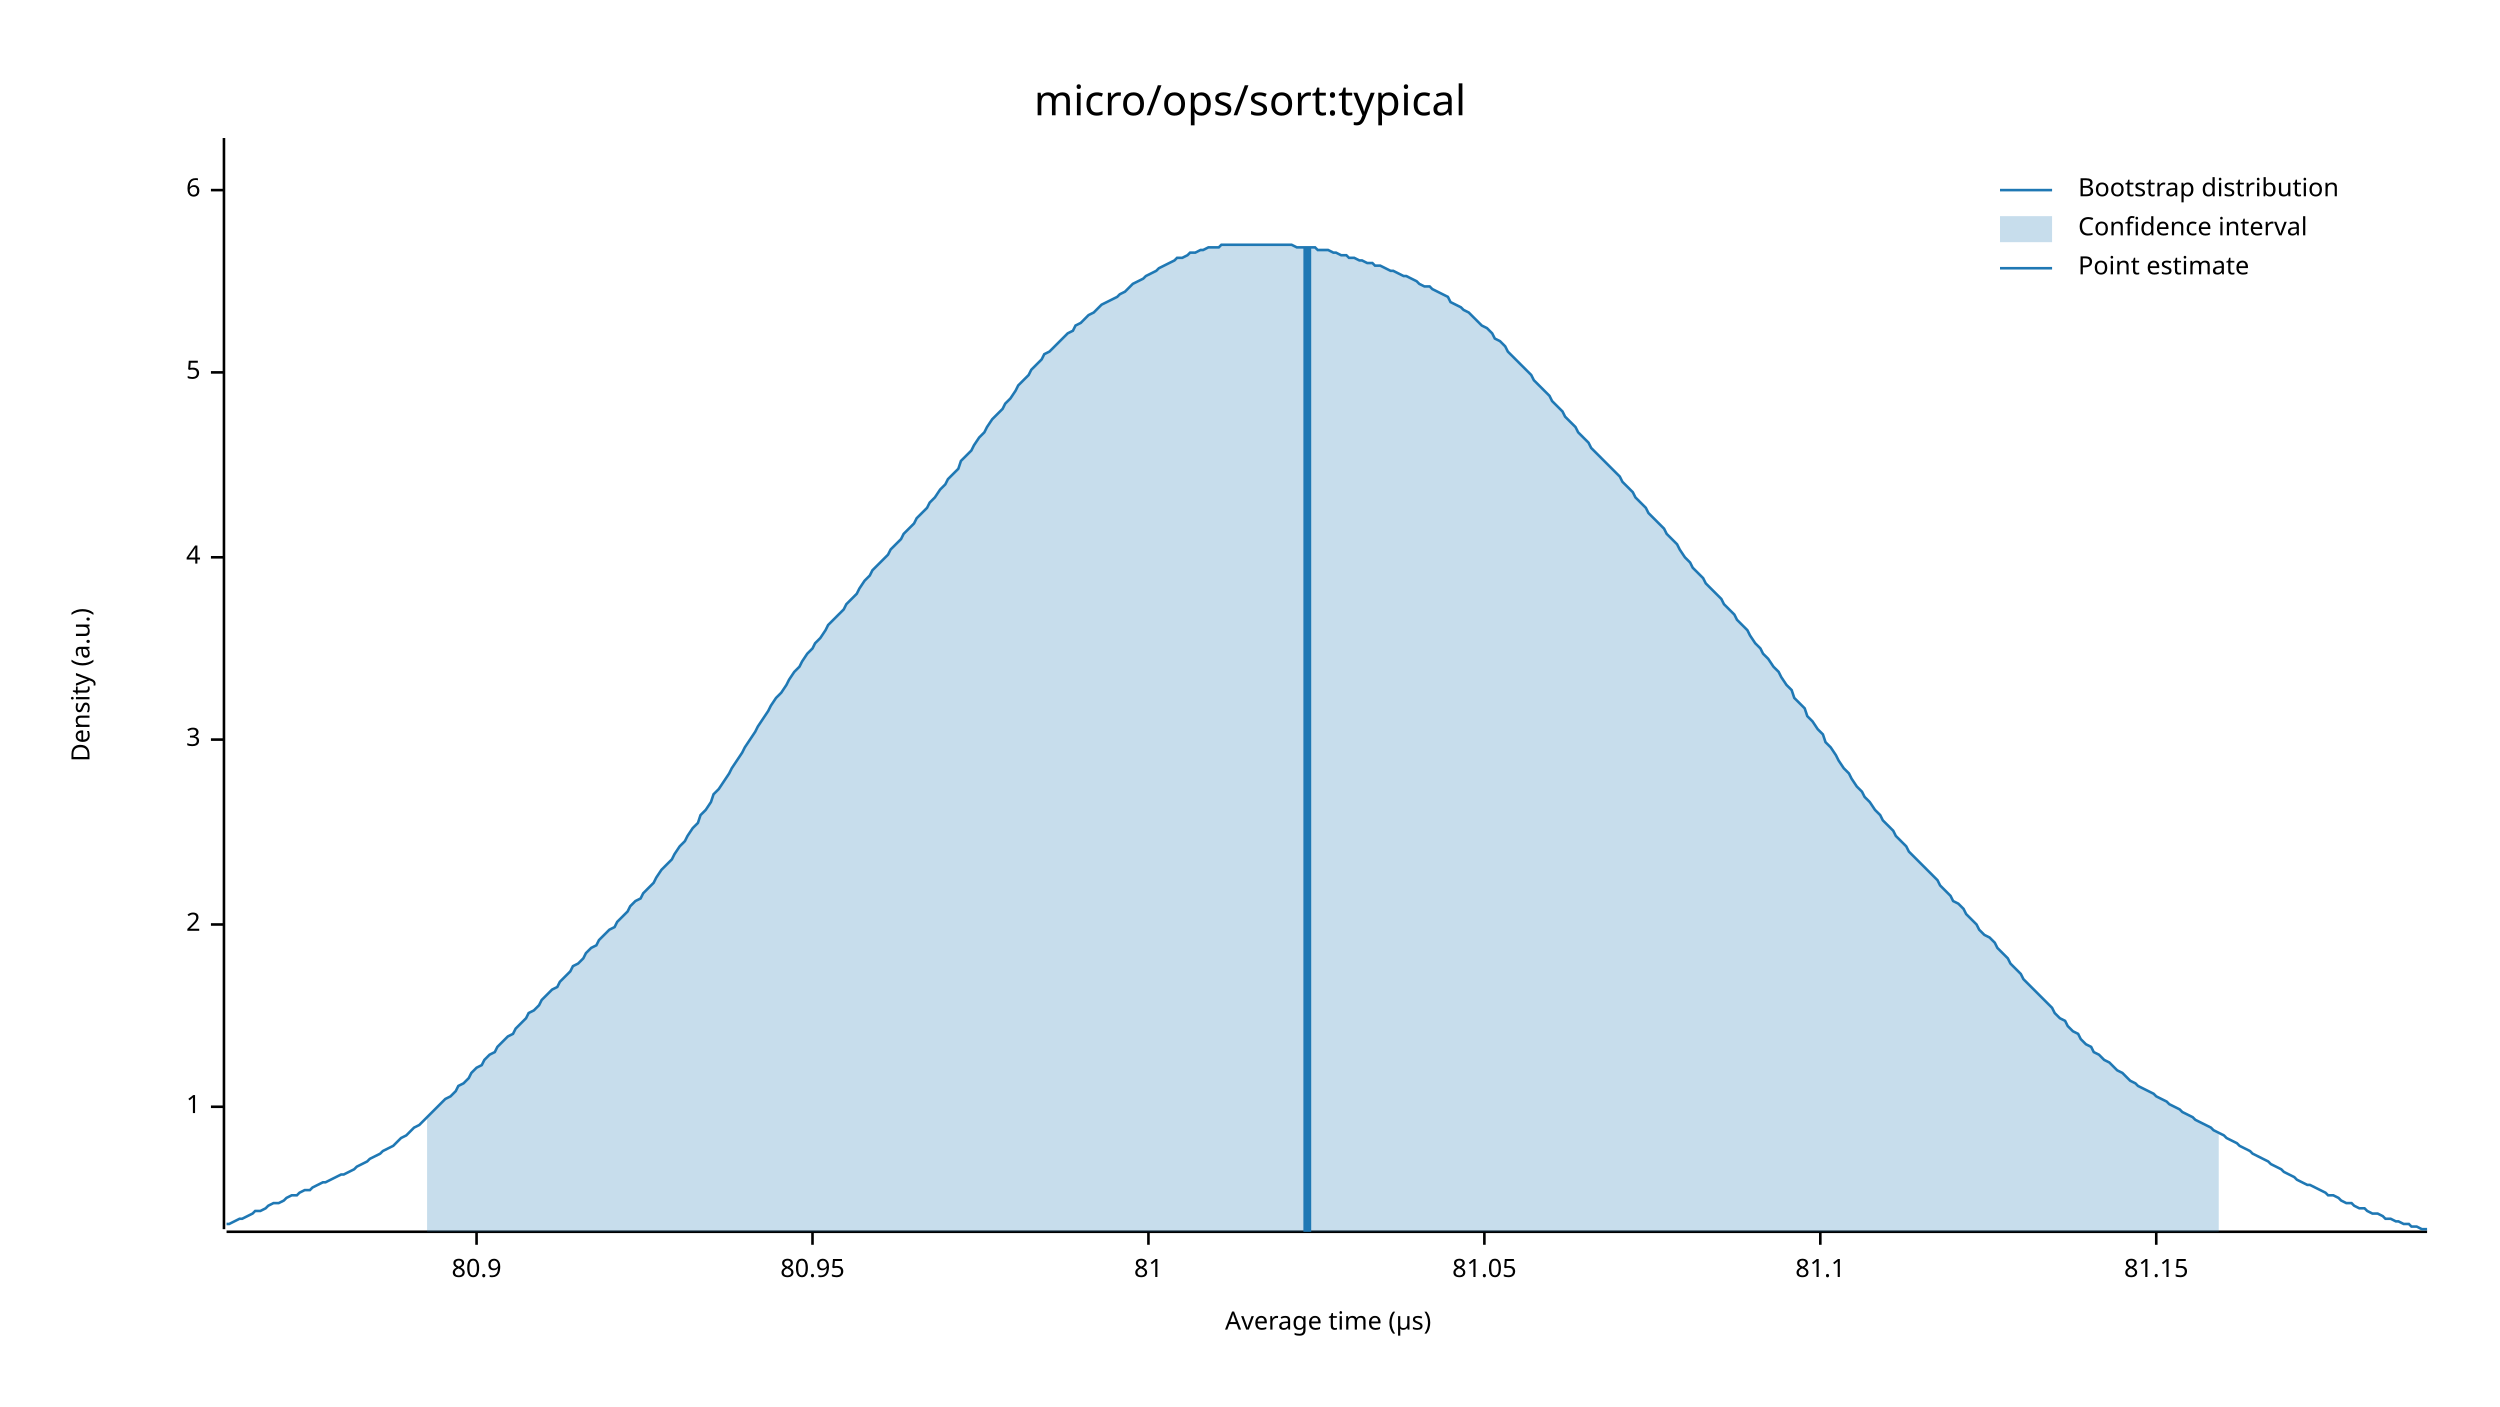
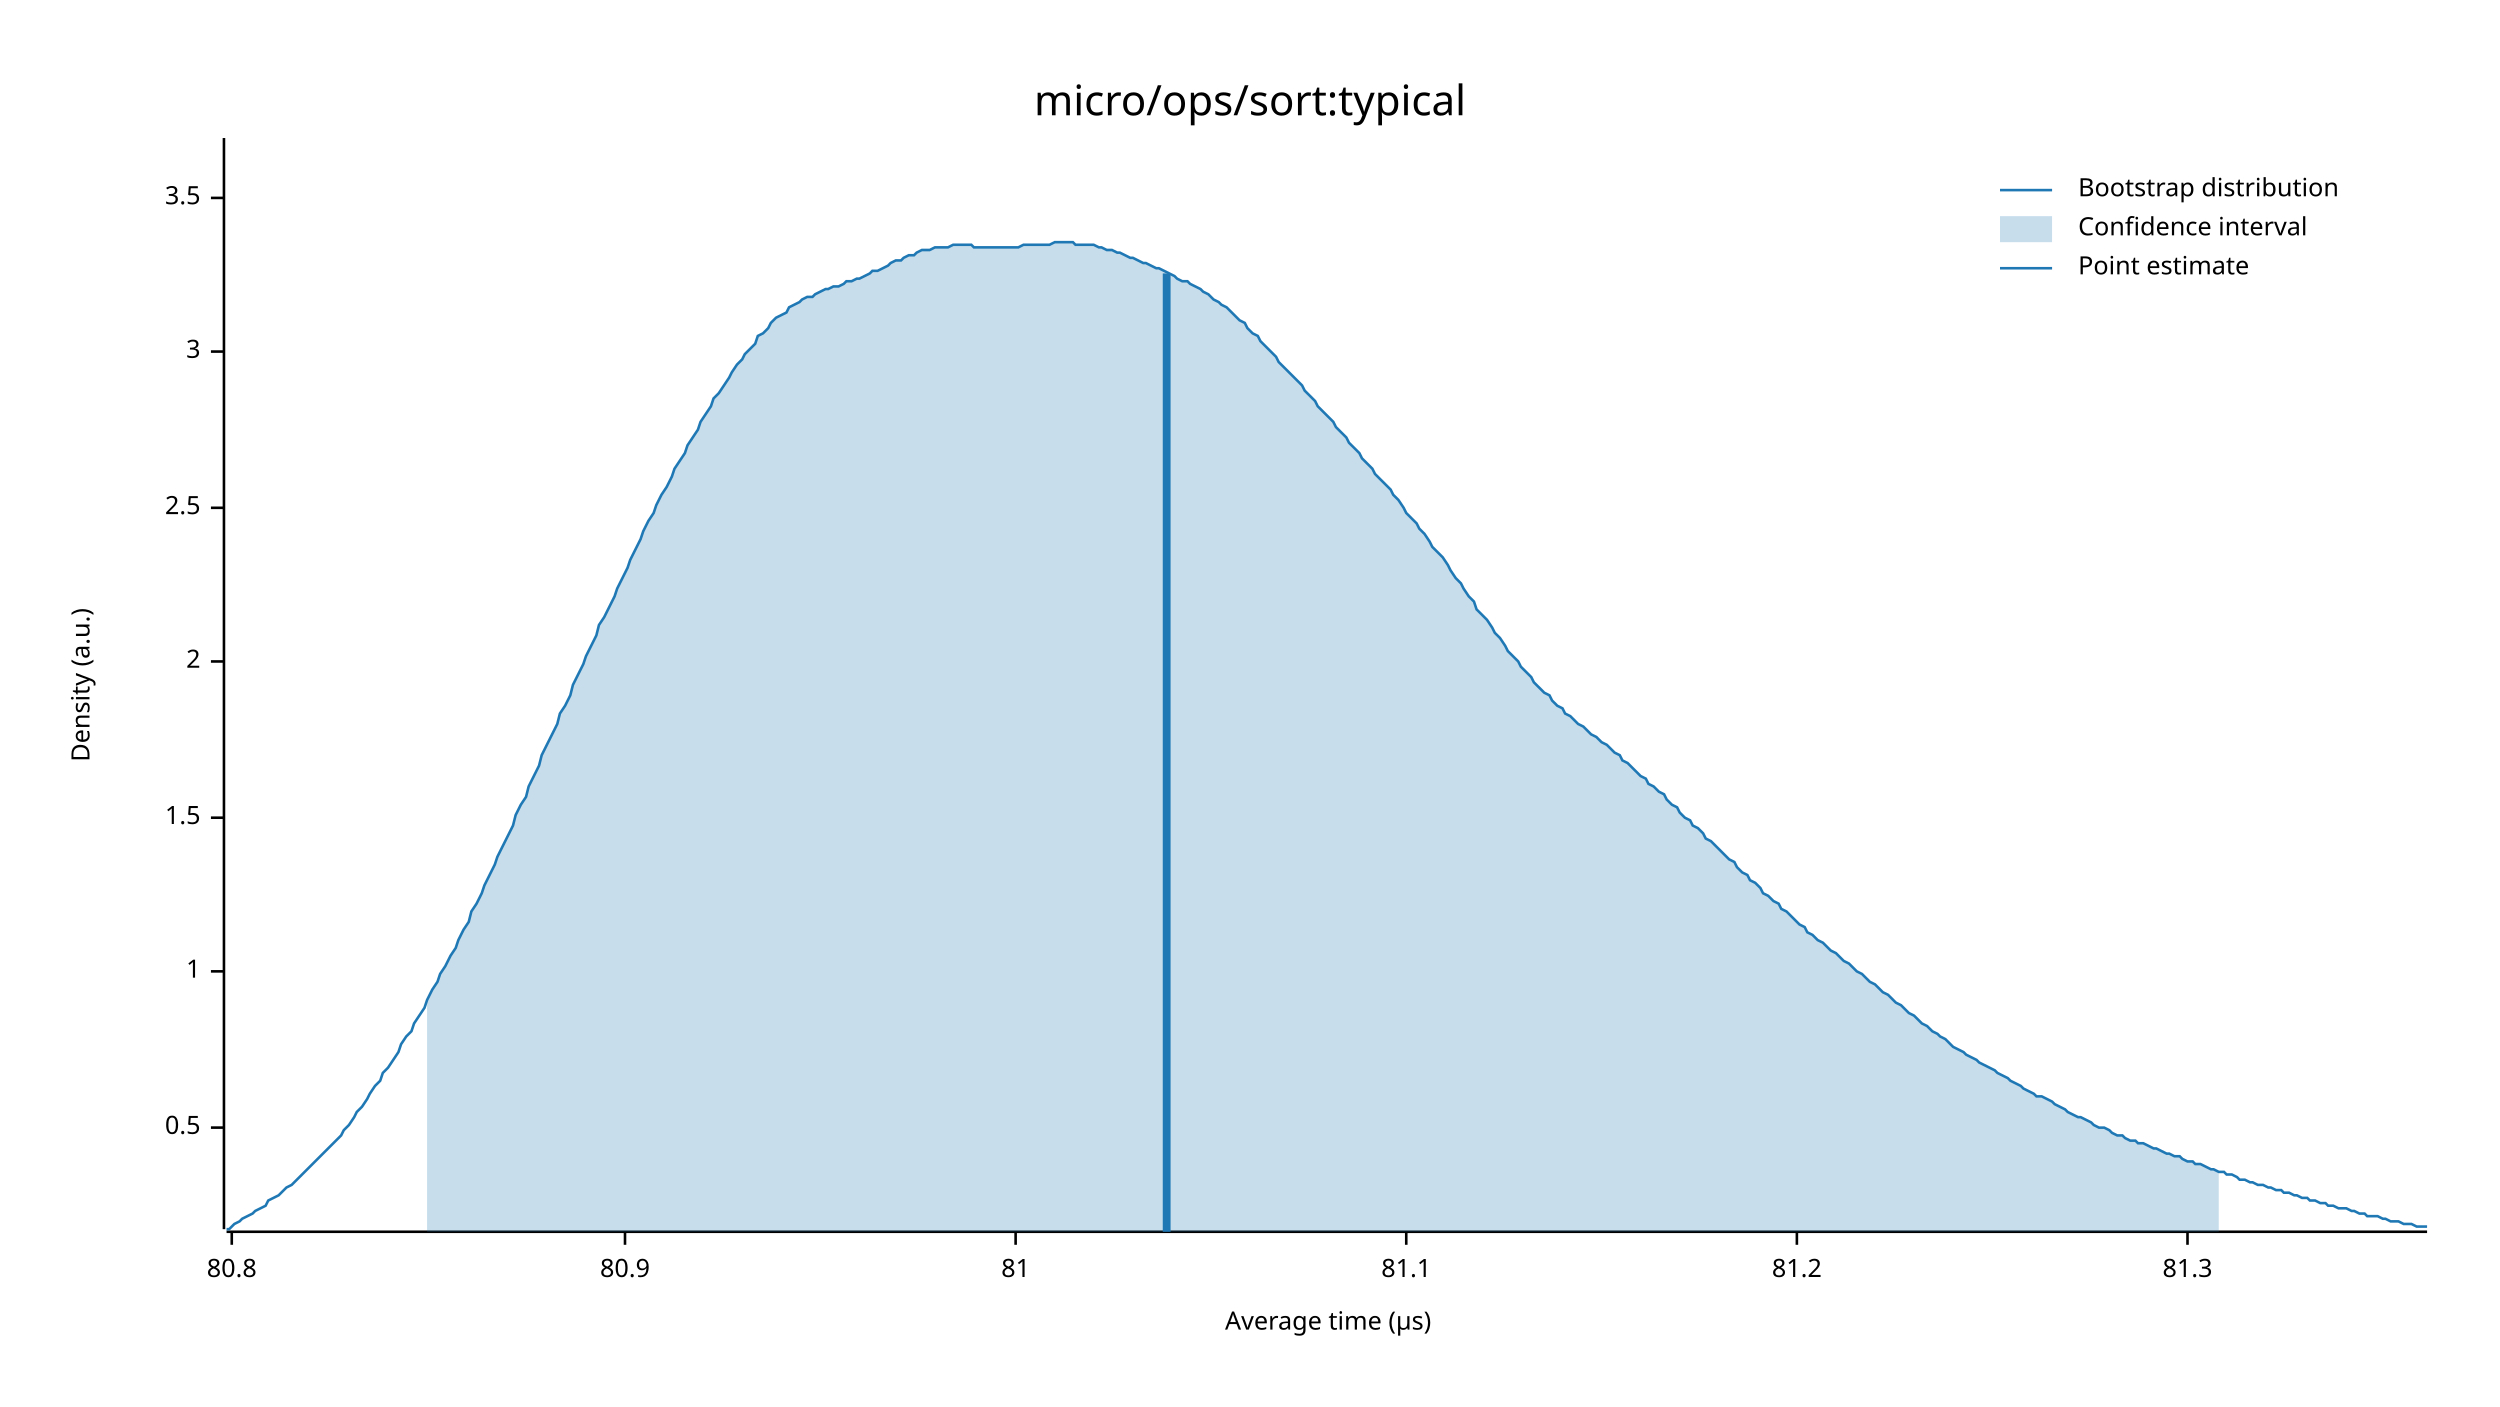
<svg xmlns="http://www.w3.org/2000/svg" width="960" height="540" viewBox="0 0 960 540">
  <text x="480" y="32" dy="0.76em" text-anchor="middle" font-family="sans-serif" font-size="16.129" opacity="1" fill="#000000">
micro/ops/sort:typical
</text>
  <text x="27" y="263" dy="0.76em" text-anchor="middle" font-family="sans-serif" font-size="9.677" opacity="1" fill="#000000" transform="rotate(270, 27, 263)">
Density (a.u.)
</text>
  <text x="510" y="513" dy="-0.5ex" text-anchor="middle" font-family="sans-serif" font-size="9.677" opacity="1" fill="#000000">
Average time (µs)
</text>
  <polyline fill="none" opacity="1" stroke="#000000" stroke-width="1" points="86,53 86,472 " />
-   <text x="77" y="425" dy="0.5ex" text-anchor="end" font-family="sans-serif" font-size="9.677" opacity="1" fill="#000000">
+   <text x="77" y="433" dy="0.5ex" text-anchor="end" font-family="sans-serif" font-size="9.677" opacity="1" fill="#000000">
+ 0.5
+ </text>
+   <polyline fill="none" opacity="1" stroke="#000000" stroke-width="1" points="81,433 86,433 " />
+   <text x="77" y="373" dy="0.5ex" text-anchor="end" font-family="sans-serif" font-size="9.677" opacity="1" fill="#000000">
1
</text>
-   <polyline fill="none" opacity="1" stroke="#000000" stroke-width="1" points="81,425 86,425 " />
-   <text x="77" y="355" dy="0.5ex" text-anchor="end" font-family="sans-serif" font-size="9.677" opacity="1" fill="#000000">
+   <polyline fill="none" opacity="1" stroke="#000000" stroke-width="1" points="81,373 86,373 " />
+   <text x="77" y="314" dy="0.5ex" text-anchor="end" font-family="sans-serif" font-size="9.677" opacity="1" fill="#000000">
+ 1.5
+ </text>
+   <polyline fill="none" opacity="1" stroke="#000000" stroke-width="1" points="81,314 86,314 " />
+   <text x="77" y="254" dy="0.5ex" text-anchor="end" font-family="sans-serif" font-size="9.677" opacity="1" fill="#000000">
2
</text>
-   <polyline fill="none" opacity="1" stroke="#000000" stroke-width="1" points="81,355 86,355 " />
-   <text x="77" y="284" dy="0.5ex" text-anchor="end" font-family="sans-serif" font-size="9.677" opacity="1" fill="#000000">
+   <polyline fill="none" opacity="1" stroke="#000000" stroke-width="1" points="81,254 86,254 " />
+   <text x="77" y="195" dy="0.5ex" text-anchor="end" font-family="sans-serif" font-size="9.677" opacity="1" fill="#000000">
+ 2.5
+ </text>
+   <polyline fill="none" opacity="1" stroke="#000000" stroke-width="1" points="81,195 86,195 " />
+   <text x="77" y="135" dy="0.5ex" text-anchor="end" font-family="sans-serif" font-size="9.677" opacity="1" fill="#000000">
3
</text>
-   <polyline fill="none" opacity="1" stroke="#000000" stroke-width="1" points="81,284 86,284 " />
-   <text x="77" y="214" dy="0.5ex" text-anchor="end" font-family="sans-serif" font-size="9.677" opacity="1" fill="#000000">
- 4
+   <polyline fill="none" opacity="1" stroke="#000000" stroke-width="1" points="81,135 86,135 " />
+   <text x="77" y="76" dy="0.5ex" text-anchor="end" font-family="sans-serif" font-size="9.677" opacity="1" fill="#000000">
+ 3.5
</text>
-   <polyline fill="none" opacity="1" stroke="#000000" stroke-width="1" points="81,214 86,214 " />
-   <text x="77" y="143" dy="0.5ex" text-anchor="end" font-family="sans-serif" font-size="9.677" opacity="1" fill="#000000">
- 5
+   <polyline fill="none" opacity="1" stroke="#000000" stroke-width="1" points="81,76 86,76 " />
+   <polyline fill="none" opacity="1" stroke="#000000" stroke-width="1" points="87,473 932,473 " />
+   <text x="89" y="483" dy="0.76em" text-anchor="middle" font-family="sans-serif" font-size="9.677" opacity="1" fill="#000000">
+ 80.8
</text>
-   <polyline fill="none" opacity="1" stroke="#000000" stroke-width="1" points="81,143 86,143 " />
-   <text x="77" y="73" dy="0.5ex" text-anchor="end" font-family="sans-serif" font-size="9.677" opacity="1" fill="#000000">
- 6
- </text>
-   <polyline fill="none" opacity="1" stroke="#000000" stroke-width="1" points="81,73 86,73 " />
-   <polyline fill="none" opacity="1" stroke="#000000" stroke-width="1" points="87,473 932,473 " />
-   <text x="183" y="483" dy="0.76em" text-anchor="middle" font-family="sans-serif" font-size="9.677" opacity="1" fill="#000000">
+   <polyline fill="none" opacity="1" stroke="#000000" stroke-width="1" points="89,473 89,478 " />
+   <text x="240" y="483" dy="0.76em" text-anchor="middle" font-family="sans-serif" font-size="9.677" opacity="1" fill="#000000">
80.9
</text>
-   <polyline fill="none" opacity="1" stroke="#000000" stroke-width="1" points="183,473 183,478 " />
-   <text x="312" y="483" dy="0.76em" text-anchor="middle" font-family="sans-serif" font-size="9.677" opacity="1" fill="#000000">
- 80.95
- </text>
-   <polyline fill="none" opacity="1" stroke="#000000" stroke-width="1" points="312,473 312,478 " />
-   <text x="441" y="483" dy="0.76em" text-anchor="middle" font-family="sans-serif" font-size="9.677" opacity="1" fill="#000000">
+   <polyline fill="none" opacity="1" stroke="#000000" stroke-width="1" points="240,473 240,478 " />
+   <text x="390" y="483" dy="0.76em" text-anchor="middle" font-family="sans-serif" font-size="9.677" opacity="1" fill="#000000">
81
</text>
-   <polyline fill="none" opacity="1" stroke="#000000" stroke-width="1" points="441,473 441,478 " />
-   <text x="570" y="483" dy="0.76em" text-anchor="middle" font-family="sans-serif" font-size="9.677" opacity="1" fill="#000000">
- 81.05
- </text>
-   <polyline fill="none" opacity="1" stroke="#000000" stroke-width="1" points="570,473 570,478 " />
-   <text x="699" y="483" dy="0.76em" text-anchor="middle" font-family="sans-serif" font-size="9.677" opacity="1" fill="#000000">
+   <polyline fill="none" opacity="1" stroke="#000000" stroke-width="1" points="390,473 390,478 " />
+   <text x="540" y="483" dy="0.76em" text-anchor="middle" font-family="sans-serif" font-size="9.677" opacity="1" fill="#000000">
81.1
</text>
-   <polyline fill="none" opacity="1" stroke="#000000" stroke-width="1" points="699,473 699,478 " />
-   <text x="828" y="483" dy="0.76em" text-anchor="middle" font-family="sans-serif" font-size="9.677" opacity="1" fill="#000000">
- 81.15
+   <polyline fill="none" opacity="1" stroke="#000000" stroke-width="1" points="540,473 540,478 " />
+   <text x="690" y="483" dy="0.76em" text-anchor="middle" font-family="sans-serif" font-size="9.677" opacity="1" fill="#000000">
+ 81.2
</text>
-   <polyline fill="none" opacity="1" stroke="#000000" stroke-width="1" points="828,473 828,478 " />
-   <polyline fill="none" opacity="1" stroke="#1F78B4" stroke-width="1" points="87,470 88,470 90,469 92,468 93,468 95,467 97,466 98,465 100,465 102,464 103,463 105,462 107,462 109,461 110,460 112,459 114,459 115,458 117,457 119,457 120,456 122,455 124,454 125,454 127,453 129,452 131,451 132,451 134,450 136,449 137,448 139,447 141,446 142,445 144,444 146,443 147,442 149,441 151,440 153,438 154,437 156,436 158,434 159,433 161,432 163,430 164,429 166,427 168,425 169,424 171,422 173,421 175,419 176,417 178,416 180,414 181,412 183,410 185,409 186,407 188,405 190,404 191,402 193,400 195,398 197,397 198,395 200,393 202,391 203,389 205,388 207,386 208,384 210,382 212,380 214,379 215,377 217,375 219,373 220,371 222,370 224,368 225,366 227,364 229,363 230,361 232,359 234,357 236,356 237,354 239,352 241,350 242,348 244,346 246,345 247,343 249,341 251,339 252,337 254,334 256,332 258,330 259,328 261,325 263,323 264,321 266,318 268,316 269,313 271,311 273,308 274,305 276,303 278,300 280,297 281,295 283,292 285,289 286,287 288,284 290,281 291,279 293,276 295,273 296,271 298,268 300,266 302,263 303,261 305,258 307,256 308,254 310,251 312,249 313,247 315,245 317,242 318,240 320,238 322,236 324,234 325,232 327,230 329,228 330,226 332,223 334,221 335,219 337,217 339,215 341,213 342,211 344,209 346,207 347,205 349,203 351,201 352,199 354,197 356,195 357,193 359,191 361,188 363,186 364,184 366,182 368,180 369,177 371,175 373,173 374,171 376,168 378,166 379,164 381,161 383,159 385,157 386,155 388,153 390,150 391,148 393,146 395,144 396,142 398,140 400,138 401,136 403,135 405,133 407,131 408,130 410,128 412,127 413,125 415,124 417,122 418,121 420,120 422,118 423,117 425,116 427,115 429,114 430,113 432,112 434,110 435,109 437,108 439,107 440,106 442,105 444,104 445,103 447,102 449,101 451,100 452,99 454,99 456,98 457,97 459,97 461,96 462,96 464,95 466,95 468,95 469,94 471,94 473,94 474,94 476,94 478,94 479,94 481,94 483,94 484,94 486,94 488,94 490,94 491,94 493,94 495,94 496,94 498,95 500,95 501,95 503,95 505,95 506,96 508,96 510,96 512,97 513,97 515,98 517,98 518,99 520,99 522,100 523,100 525,101 527,101 528,102 530,102 532,103 534,104 535,104 537,105 539,106 540,106 542,107 544,108 545,109 547,110 549,110 550,111 552,112 554,113 556,114 557,116 559,117 561,118 562,119 564,120 566,122 567,123 569,125 571,126 573,128 574,130 576,131 578,133 579,135 581,137 583,139 584,140 586,142 588,144 589,146 591,148 593,150 595,152 596,154 598,156 600,158 601,160 603,162 605,164 606,166 608,168 610,170 611,172 613,174 615,176 617,178 618,179 620,181 622,183 623,185 625,187 627,189 628,191 630,193 632,195 633,197 635,199 637,201 639,203 640,205 642,207 644,209 645,211 647,214 649,216 650,218 652,220 654,222 655,224 657,226 659,228 661,230 662,232 664,234 666,236 667,238 669,240 671,242 672,244 674,247 676,249 677,251 679,253 681,256 683,258 684,260 686,263 688,265 689,268 691,270 693,272 694,275 696,277 698,280 700,282 701,285 703,287 705,290 706,292 708,295 710,297 711,299 713,302 715,304 716,306 718,308 720,311 722,313 723,315 725,317 727,319 728,321 730,323 732,325 733,327 735,329 737,331 738,332 740,334 742,336 744,338 745,340 747,342 749,344 750,346 752,347 754,349 755,351 757,353 759,355 760,357 762,359 764,360 766,362 767,364 769,366 771,368 772,370 774,372 776,374 777,376 779,378 781,380 782,381 784,383 786,385 788,387 789,389 791,391 793,392 794,394 796,396 798,397 799,399 801,401 803,402 804,404 806,405 808,407 810,408 811,409 813,411 815,412 816,413 818,415 820,416 821,417 823,418 825,419 827,420 828,421 830,422 832,423 833,424 835,425 837,426 838,427 840,428 842,429 843,430 845,431 847,432 849,433 850,434 852,435 854,436 855,437 857,438 859,439 860,440 862,441 864,442 865,443 867,444 869,445 871,446 872,447 874,448 876,449 877,450 879,451 881,452 882,453 884,454 886,455 887,455 889,456 891,457 893,458 894,459 896,459 898,460 899,461 901,462 903,462 904,463 906,464 908,464 909,465 911,466 913,466 915,467 916,468 918,468 920,469 921,469 923,470 925,470 926,471 928,471 930,472 932,472 " />
-   <polygon opacity="0.25" fill="#1F78B4" points="164,429 166,427 168,425 169,424 171,422 173,421 175,419 176,417 178,416 180,414 181,412 183,410 185,409 186,407 188,405 190,404 191,402 193,400 195,398 197,397 198,395 200,393 202,391 203,389 205,388 207,386 208,384 210,382 212,380 214,379 215,377 217,375 219,373 220,371 222,370 224,368 225,366 227,364 229,363 230,361 232,359 234,357 236,356 237,354 239,352 241,350 242,348 244,346 246,345 247,343 249,341 251,339 252,337 254,334 256,332 258,330 259,328 261,325 263,323 264,321 266,318 268,316 269,313 271,311 273,308 274,305 276,303 278,300 280,297 281,295 283,292 285,289 286,287 288,284 290,281 291,279 293,276 295,273 296,271 298,268 300,266 302,263 303,261 305,258 307,256 308,254 310,251 312,249 313,247 315,245 317,242 318,240 320,238 322,236 324,234 325,232 327,230 329,228 330,226 332,223 334,221 335,219 337,217 339,215 341,213 342,211 344,209 346,207 347,205 349,203 351,201 352,199 354,197 356,195 357,193 359,191 361,188 363,186 364,184 366,182 368,180 369,177 371,175 373,173 374,171 376,168 378,166 379,164 381,161 383,159 385,157 386,155 388,153 390,150 391,148 393,146 395,144 396,142 398,140 400,138 401,136 403,135 405,133 407,131 408,130 410,128 412,127 413,125 415,124 417,122 418,121 420,120 422,118 423,117 425,116 427,115 429,114 430,113 432,112 434,110 435,109 437,108 439,107 440,106 442,105 444,104 445,103 447,102 449,101 451,100 452,99 454,99 456,98 457,97 459,97 461,96 462,96 464,95 466,95 468,95 469,94 471,94 473,94 474,94 476,94 478,94 479,94 481,94 483,94 484,94 486,94 488,94 490,94 491,94 493,94 495,94 496,94 498,95 500,95 501,95 503,95 505,95 506,96 508,96 510,96 512,97 513,97 515,98 517,98 518,99 520,99 522,100 523,100 525,101 527,101 528,102 530,102 532,103 534,104 535,104 537,105 539,106 540,106 542,107 544,108 545,109 547,110 549,110 550,111 552,112 554,113 556,114 557,116 559,117 561,118 562,119 564,120 566,122 567,123 569,125 571,126 573,128 574,130 576,131 578,133 579,135 581,137 583,139 584,140 586,142 588,144 589,146 591,148 593,150 595,152 596,154 598,156 600,158 601,160 603,162 605,164 606,166 608,168 610,170 611,172 613,174 615,176 617,178 618,179 620,181 622,183 623,185 625,187 627,189 628,191 630,193 632,195 633,197 635,199 637,201 639,203 640,205 642,207 644,209 645,211 647,214 649,216 650,218 652,220 654,222 655,224 657,226 659,228 661,230 662,232 664,234 666,236 667,238 669,240 671,242 672,244 674,247 676,249 677,251 679,253 681,256 683,258 684,260 686,263 688,265 689,268 691,270 693,272 694,275 696,277 698,280 700,282 701,285 703,287 705,290 706,292 708,295 710,297 711,299 713,302 715,304 716,306 718,308 720,311 722,313 723,315 725,317 727,319 728,321 730,323 732,325 733,327 735,329 737,331 738,332 740,334 742,336 744,338 745,340 747,342 749,344 750,346 752,347 754,349 755,351 757,353 759,355 760,357 762,359 764,360 766,362 767,364 769,366 771,368 772,370 774,372 776,374 777,376 779,378 781,380 782,381 784,383 786,385 788,387 789,389 791,391 793,392 794,394 796,396 798,397 799,399 801,401 803,402 804,404 806,405 808,407 810,408 811,409 813,411 815,412 816,413 818,415 820,416 821,417 823,418 825,419 827,420 828,421 830,422 832,423 833,424 835,425 837,426 838,427 840,428 842,429 843,430 845,431 847,432 849,433 850,434 852,435 852,473 164,473 " />
-   <polyline fill="none" opacity="1" stroke="#1F78B4" stroke-width="3" points="502,473 502,95 " />
+   <polyline fill="none" opacity="1" stroke="#000000" stroke-width="1" points="690,473 690,478 " />
+   <text x="840" y="483" dy="0.76em" text-anchor="middle" font-family="sans-serif" font-size="9.677" opacity="1" fill="#000000">
+ 81.3
+ </text>
+   <polyline fill="none" opacity="1" stroke="#000000" stroke-width="1" points="840,473 840,478 " />
+   <polyline fill="none" opacity="1" stroke="#1F78B4" stroke-width="1" points="87,472 88,472 90,470 92,469 93,468 95,467 97,466 98,465 100,464 102,463 103,461 105,460 107,459 109,457 110,456 112,455 114,453 115,452 117,450 119,448 120,447 122,445 124,443 125,442 127,440 129,438 131,436 132,434 134,432 136,429 137,427 139,425 141,422 142,420 144,417 146,415 147,412 149,410 151,407 153,404 154,401 156,398 158,396 159,393 161,390 163,387 164,384 166,380 168,377 169,374 171,371 173,367 175,364 176,361 178,357 180,354 181,350 183,347 185,343 186,340 188,336 190,332 191,329 193,325 195,321 197,317 198,313 200,309 202,306 203,302 205,298 207,294 208,290 210,286 212,282 214,278 215,274 217,271 219,267 220,263 222,259 224,255 225,252 227,248 229,244 230,240 232,237 234,233 236,229 237,226 239,222 241,218 242,215 244,211 246,207 247,204 249,200 251,197 252,194 254,190 256,187 258,183 259,180 261,177 263,174 264,171 266,168 268,165 269,162 271,159 273,156 274,153 276,151 278,148 280,145 281,143 283,140 285,138 286,136 288,134 290,132 291,129 293,128 295,126 296,124 298,122 300,121 302,120 303,118 305,117 307,116 308,115 310,114 312,114 313,113 315,112 317,111 318,111 320,110 322,110 324,109 325,108 327,108 329,107 330,107 332,106 334,105 335,104 337,104 339,103 341,102 342,101 344,100 346,100 347,99 349,98 351,98 352,97 354,96 356,96 357,96 359,95 361,95 363,95 364,95 366,94 368,94 369,94 371,94 373,94 374,95 376,95 378,95 379,95 381,95 383,95 385,95 386,95 388,95 390,95 391,95 393,94 395,94 396,94 398,94 400,94 401,94 403,94 405,93 407,93 408,93 410,93 412,93 413,94 415,94 417,94 418,94 420,94 422,95 423,95 425,96 427,96 429,97 430,97 432,98 434,99 435,99 437,100 439,101 440,101 442,102 444,103 445,103 447,104 449,105 451,106 452,107 454,108 456,108 457,109 459,110 461,111 462,112 464,113 466,115 468,116 469,117 471,118 473,120 474,121 476,123 478,124 479,126 481,128 483,129 484,131 486,133 488,135 490,137 491,139 493,141 495,143 496,144 498,146 500,148 501,150 503,152 505,154 506,156 508,158 510,160 512,162 513,164 515,166 517,168 518,170 520,172 522,174 523,176 525,178 527,180 528,182 530,184 532,186 534,188 535,190 537,192 539,195 540,197 542,199 544,201 545,203 547,205 549,208 550,210 552,212 554,214 556,217 557,219 559,222 561,224 562,226 564,229 566,231 567,234 569,236 571,238 573,241 574,243 576,245 578,248 579,250 581,252 583,254 584,256 586,258 588,260 589,262 591,264 593,266 595,267 596,269 598,271 600,272 601,274 603,275 605,277 606,278 608,279 610,281 611,282 613,283 615,285 617,286 618,287 620,289 622,290 623,292 625,293 627,295 628,296 630,298 632,299 633,301 635,302 637,304 639,305 640,307 642,309 644,310 645,312 647,314 649,315 650,317 652,318 654,320 655,322 657,323 659,325 661,327 662,328 664,330 666,331 667,333 669,335 671,336 672,338 674,339 676,341 677,343 679,344 681,346 683,347 684,349 686,350 688,352 689,353 691,355 693,356 694,358 696,359 698,361 700,362 701,363 703,365 705,366 706,367 708,369 710,370 711,371 713,373 715,374 716,375 718,377 720,378 722,380 723,381 725,382 727,384 728,385 730,386 732,388 733,389 735,390 737,392 738,393 740,394 742,396 744,397 745,398 747,399 749,401 750,402 752,403 754,404 755,405 757,406 759,407 760,408 762,409 764,410 766,411 767,412 769,413 771,414 772,415 774,416 776,417 777,418 779,419 781,420 782,421 784,421 786,422 788,423 789,424 791,425 793,426 794,427 796,428 798,429 799,429 801,430 803,431 804,432 806,433 808,433 810,434 811,435 813,436 815,436 816,437 818,438 820,438 821,439 823,439 825,440 827,441 828,441 830,442 832,443 833,443 835,444 837,444 838,445 840,446 842,446 843,447 845,447 847,448 849,449 850,449 852,450 854,450 855,451 857,451 859,452 860,453 862,453 864,454 865,454 867,455 869,455 871,456 872,456 874,457 876,457 877,458 879,458 881,459 882,459 884,460 886,460 887,461 889,461 891,462 893,462 894,463 896,463 898,464 899,464 901,464 903,465 904,465 906,466 908,466 909,467 911,467 913,467 915,468 916,468 918,469 920,469 921,469 923,470 925,470 926,470 928,471 930,471 932,471 " />
+   <polygon opacity="0.25" fill="#1F78B4" points="164,384 166,380 168,377 169,374 171,371 173,367 175,364 176,361 178,357 180,354 181,350 183,347 185,343 186,340 188,336 190,332 191,329 193,325 195,321 197,317 198,313 200,309 202,306 203,302 205,298 207,294 208,290 210,286 212,282 214,278 215,274 217,271 219,267 220,263 222,259 224,255 225,252 227,248 229,244 230,240 232,237 234,233 236,229 237,226 239,222 241,218 242,215 244,211 246,207 247,204 249,200 251,197 252,194 254,190 256,187 258,183 259,180 261,177 263,174 264,171 266,168 268,165 269,162 271,159 273,156 274,153 276,151 278,148 280,145 281,143 283,140 285,138 286,136 288,134 290,132 291,129 293,128 295,126 296,124 298,122 300,121 302,120 303,118 305,117 307,116 308,115 310,114 312,114 313,113 315,112 317,111 318,111 320,110 322,110 324,109 325,108 327,108 329,107 330,107 332,106 334,105 335,104 337,104 339,103 341,102 342,101 344,100 346,100 347,99 349,98 351,98 352,97 354,96 356,96 357,96 359,95 361,95 363,95 364,95 366,94 368,94 369,94 371,94 373,94 374,95 376,95 378,95 379,95 381,95 383,95 385,95 386,95 388,95 390,95 391,95 393,94 395,94 396,94 398,94 400,94 401,94 403,94 405,93 407,93 408,93 410,93 412,93 413,94 415,94 417,94 418,94 420,94 422,95 423,95 425,96 427,96 429,97 430,97 432,98 434,99 435,99 437,100 439,101 440,101 442,102 444,103 445,103 447,104 449,105 451,106 452,107 454,108 456,108 457,109 459,110 461,111 462,112 464,113 466,115 468,116 469,117 471,118 473,120 474,121 476,123 478,124 479,126 481,128 483,129 484,131 486,133 488,135 490,137 491,139 493,141 495,143 496,144 498,146 500,148 501,150 503,152 505,154 506,156 508,158 510,160 512,162 513,164 515,166 517,168 518,170 520,172 522,174 523,176 525,178 527,180 528,182 530,184 532,186 534,188 535,190 537,192 539,195 540,197 542,199 544,201 545,203 547,205 549,208 550,210 552,212 554,214 556,217 557,219 559,222 561,224 562,226 564,229 566,231 567,234 569,236 571,238 573,241 574,243 576,245 578,248 579,250 581,252 583,254 584,256 586,258 588,260 589,262 591,264 593,266 595,267 596,269 598,271 600,272 601,274 603,275 605,277 606,278 608,279 610,281 611,282 613,283 615,285 617,286 618,287 620,289 622,290 623,292 625,293 627,295 628,296 630,298 632,299 633,301 635,302 637,304 639,305 640,307 642,309 644,310 645,312 647,314 649,315 650,317 652,318 654,320 655,322 657,323 659,325 661,327 662,328 664,330 666,331 667,333 669,335 671,336 672,338 674,339 676,341 677,343 679,344 681,346 683,347 684,349 686,350 688,352 689,353 691,355 693,356 694,358 696,359 698,361 700,362 701,363 703,365 705,366 706,367 708,369 710,370 711,371 713,373 715,374 716,375 718,377 720,378 722,380 723,381 725,382 727,384 728,385 730,386 732,388 733,389 735,390 737,392 738,393 740,394 742,396 744,397 745,398 747,399 749,401 750,402 752,403 754,404 755,405 757,406 759,407 760,408 762,409 764,410 766,411 767,412 769,413 771,414 772,415 774,416 776,417 777,418 779,419 781,420 782,421 784,421 786,422 788,423 789,424 791,425 793,426 794,427 796,428 798,429 799,429 801,430 803,431 804,432 806,433 808,433 810,434 811,435 813,436 815,436 816,437 818,438 820,438 821,439 823,439 825,440 827,441 828,441 830,442 832,443 833,443 835,444 837,444 838,445 840,446 842,446 843,447 845,447 847,448 849,449 850,449 852,450 852,473 164,473 " />
+   <polyline fill="none" opacity="1" stroke="#1F78B4" stroke-width="3" points="448,473 448,105 " />
  <text x="798" y="68" dy="0.76em" text-anchor="start" font-family="sans-serif" font-size="9.677" opacity="1" fill="#000000">
Bootstrap distribution
</text>
  <text x="798" y="83" dy="0.76em" text-anchor="start" font-family="sans-serif" font-size="9.677" opacity="1" fill="#000000">
Confidence interval
</text>
  <text x="798" y="98" dy="0.76em" text-anchor="start" font-family="sans-serif" font-size="9.677" opacity="1" fill="#000000">
Point estimate
</text>
  <polyline fill="none" opacity="1" stroke="#1F78B4" stroke-width="1" points="768,73 788,73 " />
  <rect x="768" y="83" width="20" height="10" opacity="0.25" fill="#1F78B4" stroke="none" />
  <polyline fill="none" opacity="1" stroke="#1F78B4" stroke-width="1" points="768,103 788,103 " />
</svg>
